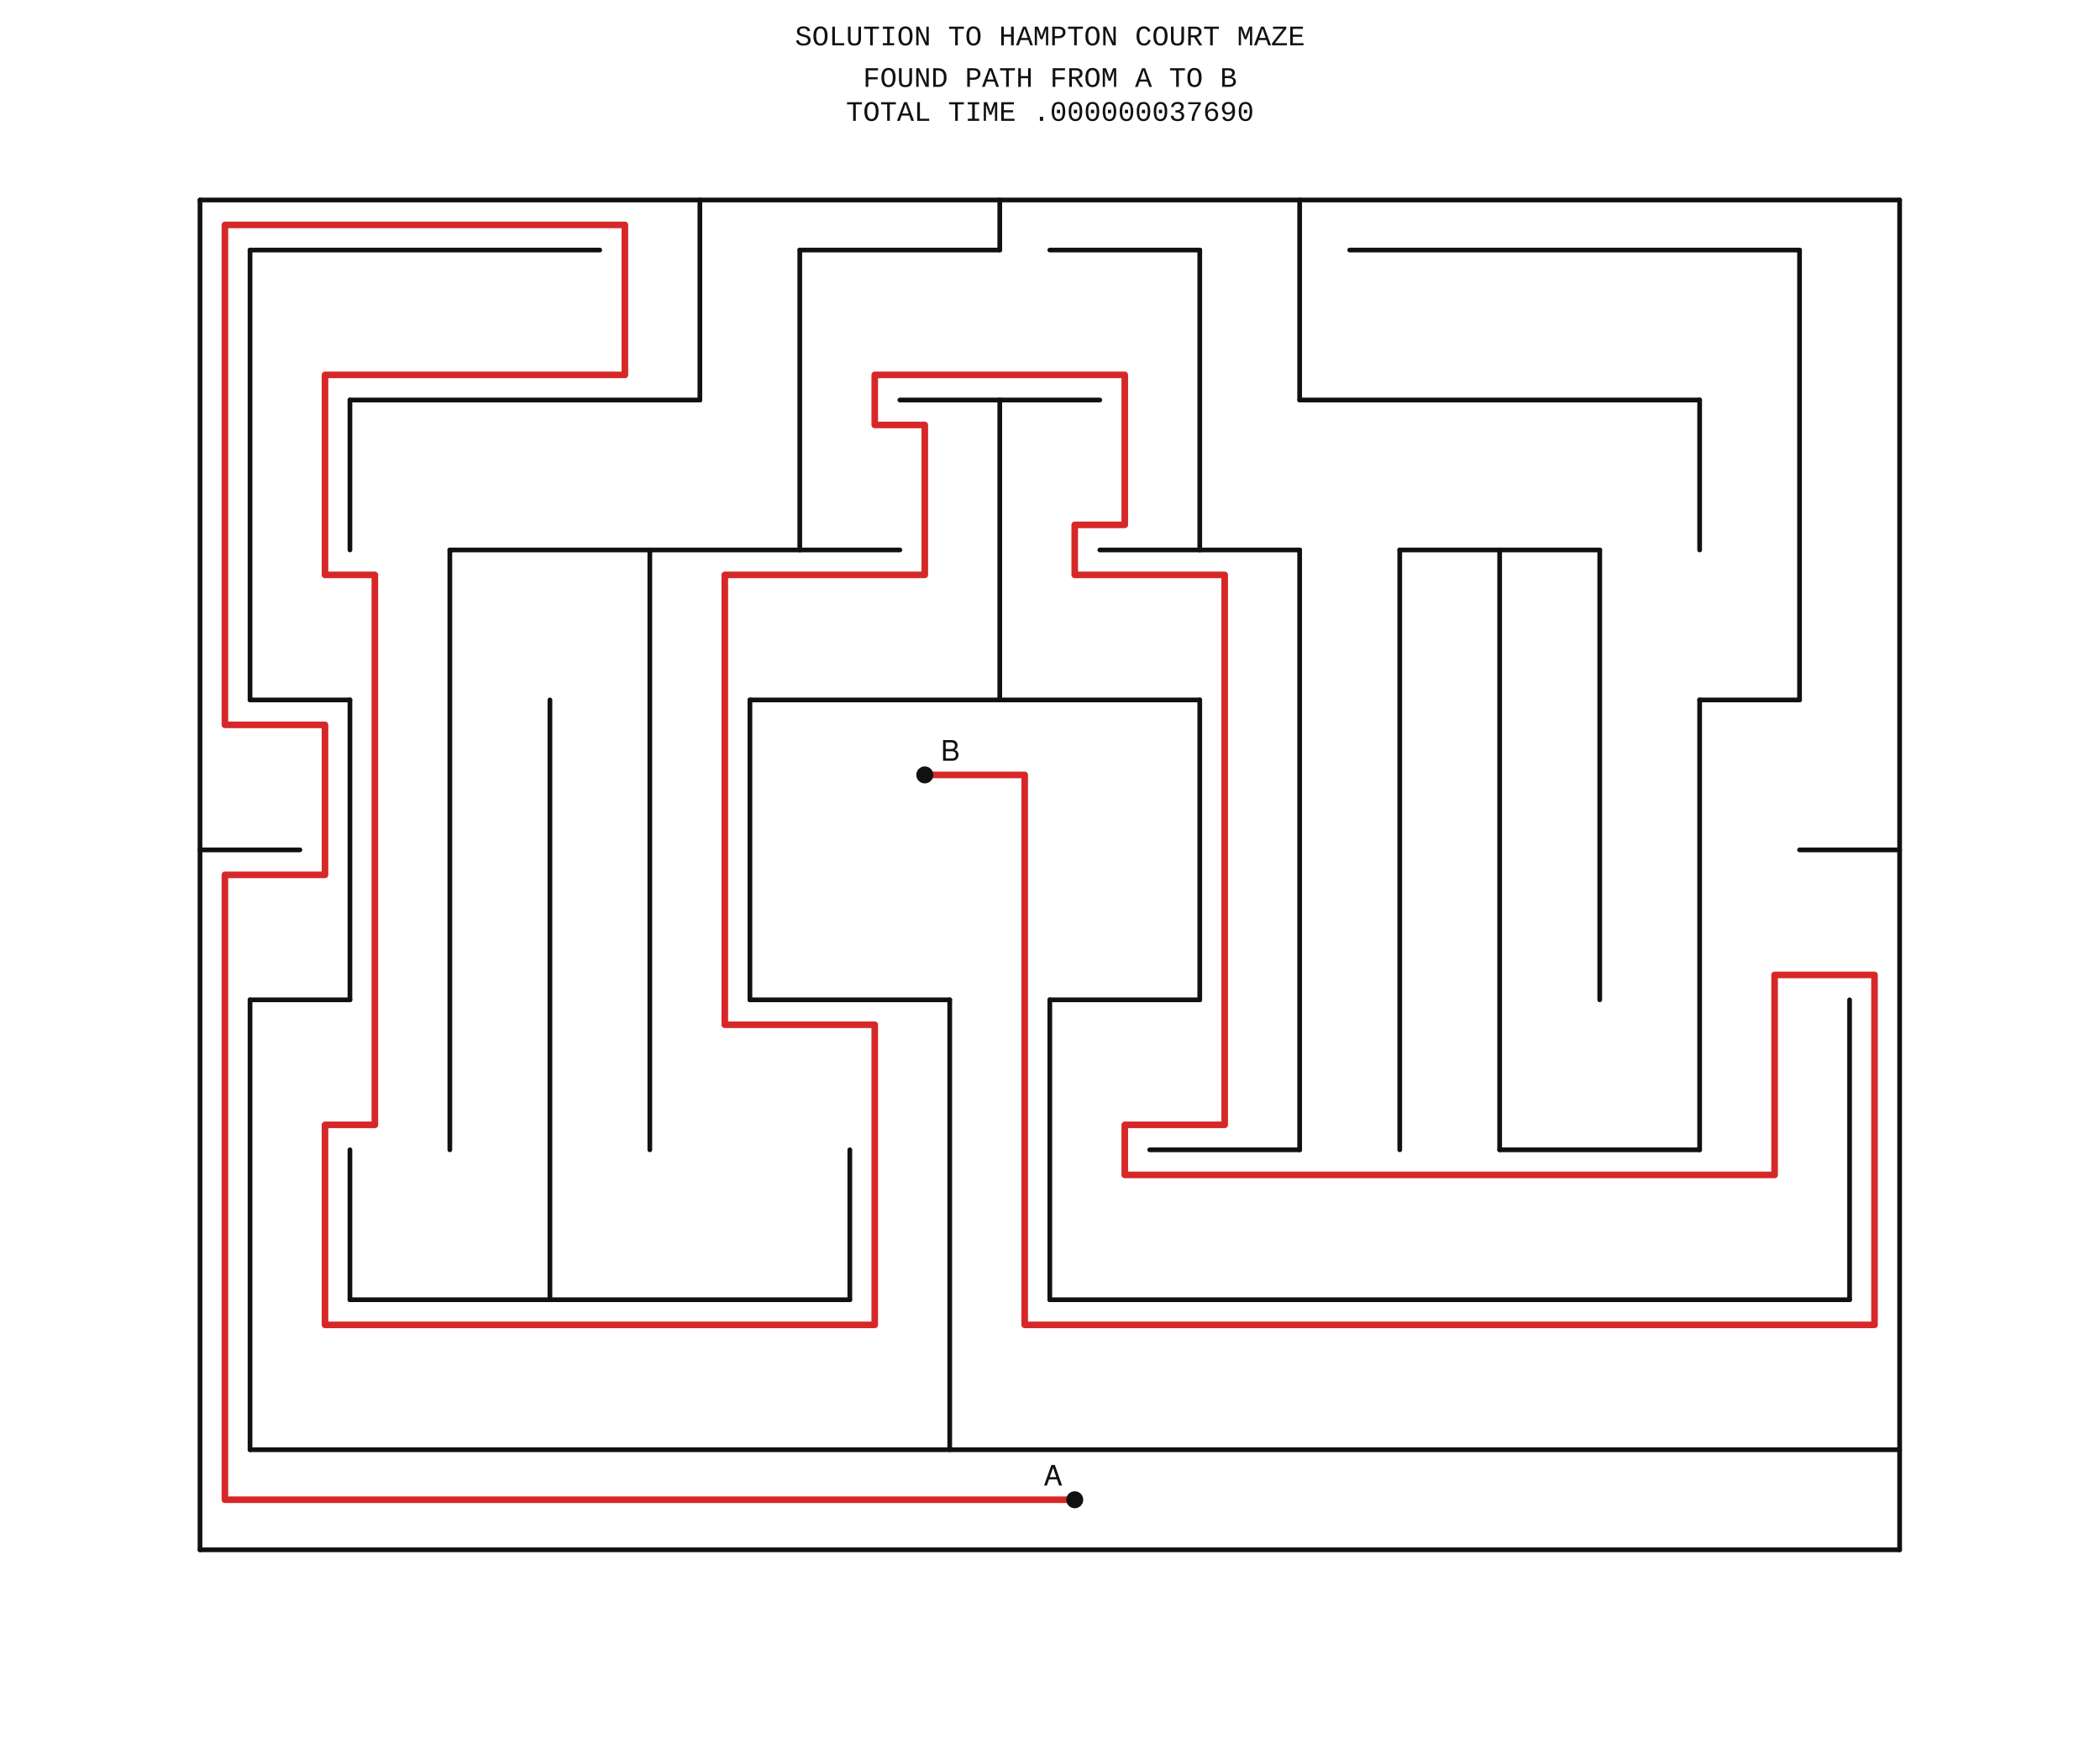
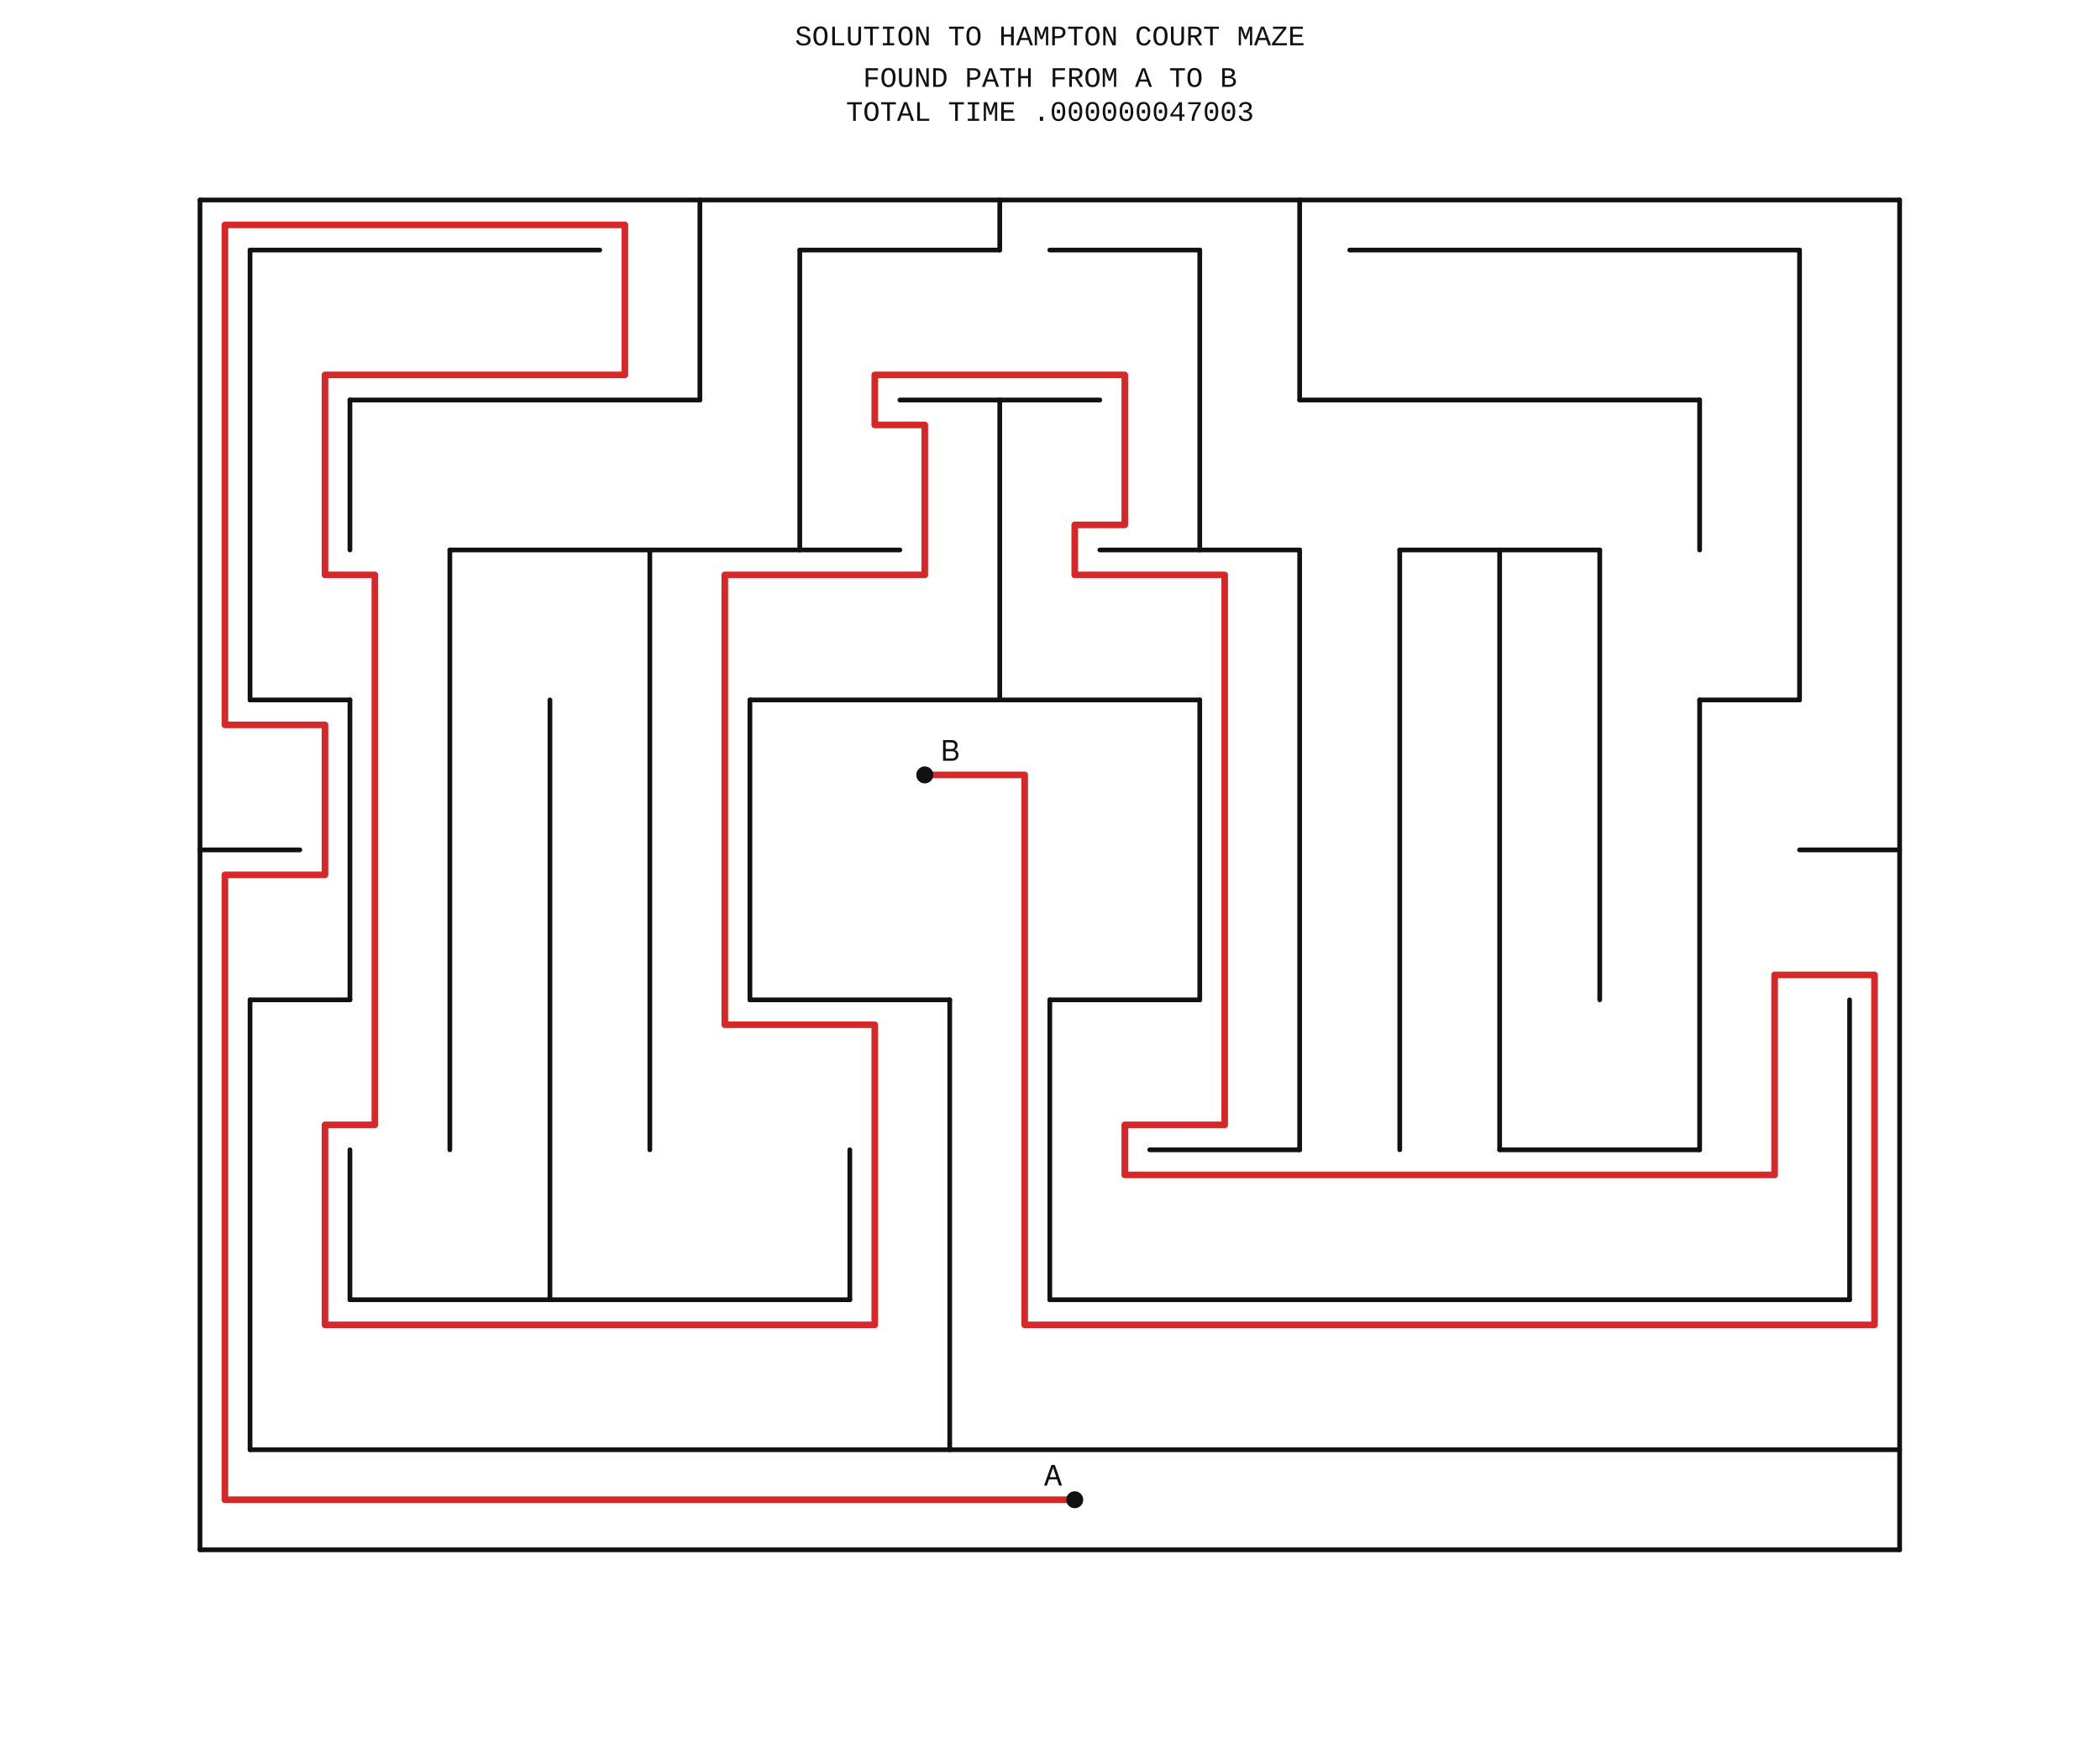
<svg xmlns="http://www.w3.org/2000/svg" width="1112" height="926" viewBox="0 0 1112 926">
  <rect width="100%" height="100%" fill="#ffffff" />
  <rect x="105.9" y="105.9" width="900.0" height="714.7" fill="none" stroke="#bbbbbb" stroke-width="1" />
  <line x1="105.9" y1="820.6" x2="1005.9" y2="820.6" stroke="#111111" stroke-width="2.5" stroke-linecap="round" />
  <line x1="132.4" y1="767.6" x2="1005.9" y2="767.6" stroke="#111111" stroke-width="2.5" stroke-linecap="round" />
  <line x1="185.3" y1="688.2" x2="450.0" y2="688.2" stroke="#111111" stroke-width="2.5" stroke-linecap="round" />
  <line x1="555.9" y1="688.2" x2="979.4" y2="688.2" stroke="#111111" stroke-width="2.5" stroke-linecap="round" />
  <line x1="608.8" y1="608.8" x2="688.2" y2="608.8" stroke="#111111" stroke-width="2.5" stroke-linecap="round" />
  <line x1="794.1" y1="608.8" x2="900.0" y2="608.8" stroke="#111111" stroke-width="2.5" stroke-linecap="round" />
  <line x1="132.4" y1="529.4" x2="185.3" y2="529.4" stroke="#111111" stroke-width="2.5" stroke-linecap="round" />
  <line x1="397.1" y1="529.4" x2="502.9" y2="529.4" stroke="#111111" stroke-width="2.5" stroke-linecap="round" />
  <line x1="555.9" y1="529.4" x2="635.3" y2="529.4" stroke="#111111" stroke-width="2.5" stroke-linecap="round" />
  <line x1="105.9" y1="450.0" x2="158.8" y2="450.0" stroke="#111111" stroke-width="2.5" stroke-linecap="round" />
  <line x1="952.9" y1="450.0" x2="1005.9" y2="450.0" stroke="#111111" stroke-width="2.5" stroke-linecap="round" />
  <line x1="132.4" y1="370.6" x2="185.3" y2="370.6" stroke="#111111" stroke-width="2.5" stroke-linecap="round" />
  <line x1="397.1" y1="370.6" x2="635.3" y2="370.6" stroke="#111111" stroke-width="2.5" stroke-linecap="round" />
  <line x1="900.0" y1="370.6" x2="952.9" y2="370.6" stroke="#111111" stroke-width="2.5" stroke-linecap="round" />
  <line x1="238.2" y1="291.2" x2="476.5" y2="291.2" stroke="#111111" stroke-width="2.5" stroke-linecap="round" />
  <line x1="582.4" y1="291.2" x2="688.2" y2="291.2" stroke="#111111" stroke-width="2.5" stroke-linecap="round" />
  <line x1="741.2" y1="291.2" x2="847.1" y2="291.2" stroke="#111111" stroke-width="2.5" stroke-linecap="round" />
  <line x1="185.3" y1="211.8" x2="370.6" y2="211.8" stroke="#111111" stroke-width="2.5" stroke-linecap="round" />
  <line x1="476.5" y1="211.8" x2="582.4" y2="211.8" stroke="#111111" stroke-width="2.5" stroke-linecap="round" />
  <line x1="688.2" y1="211.8" x2="900.0" y2="211.8" stroke="#111111" stroke-width="2.5" stroke-linecap="round" />
  <line x1="132.4" y1="132.4" x2="317.6" y2="132.4" stroke="#111111" stroke-width="2.5" stroke-linecap="round" />
  <line x1="423.5" y1="132.4" x2="529.4" y2="132.4" stroke="#111111" stroke-width="2.5" stroke-linecap="round" />
  <line x1="555.9" y1="132.4" x2="635.3" y2="132.4" stroke="#111111" stroke-width="2.5" stroke-linecap="round" />
  <line x1="714.7" y1="132.4" x2="952.9" y2="132.4" stroke="#111111" stroke-width="2.5" stroke-linecap="round" />
  <line x1="105.9" y1="105.9" x2="1005.9" y2="105.9" stroke="#111111" stroke-width="2.5" stroke-linecap="round" />
  <line x1="105.9" y1="820.6" x2="105.9" y2="105.9" stroke="#111111" stroke-width="2.5" stroke-linecap="round" />
  <line x1="132.4" y1="767.6" x2="132.4" y2="529.4" stroke="#111111" stroke-width="2.5" stroke-linecap="round" />
  <line x1="132.4" y1="370.6" x2="132.4" y2="132.4" stroke="#111111" stroke-width="2.5" stroke-linecap="round" />
  <line x1="185.3" y1="688.2" x2="185.3" y2="608.8" stroke="#111111" stroke-width="2.5" stroke-linecap="round" />
  <line x1="185.3" y1="529.4" x2="185.3" y2="370.6" stroke="#111111" stroke-width="2.5" stroke-linecap="round" />
  <line x1="185.3" y1="291.2" x2="185.3" y2="211.8" stroke="#111111" stroke-width="2.5" stroke-linecap="round" />
  <line x1="238.2" y1="608.8" x2="238.2" y2="291.2" stroke="#111111" stroke-width="2.5" stroke-linecap="round" />
  <line x1="291.2" y1="688.2" x2="291.2" y2="370.6" stroke="#111111" stroke-width="2.5" stroke-linecap="round" />
  <line x1="344.1" y1="608.8" x2="344.1" y2="291.2" stroke="#111111" stroke-width="2.5" stroke-linecap="round" />
  <line x1="370.6" y1="211.8" x2="370.6" y2="105.9" stroke="#111111" stroke-width="2.5" stroke-linecap="round" />
  <line x1="397.1" y1="529.4" x2="397.1" y2="370.6" stroke="#111111" stroke-width="2.5" stroke-linecap="round" />
  <line x1="423.5" y1="291.2" x2="423.5" y2="132.4" stroke="#111111" stroke-width="2.5" stroke-linecap="round" />
  <line x1="450.0" y1="688.2" x2="450.0" y2="608.8" stroke="#111111" stroke-width="2.5" stroke-linecap="round" />
  <line x1="502.9" y1="767.6" x2="502.9" y2="529.4" stroke="#111111" stroke-width="2.5" stroke-linecap="round" />
  <line x1="529.4" y1="370.6" x2="529.4" y2="211.8" stroke="#111111" stroke-width="2.5" stroke-linecap="round" />
  <line x1="529.4" y1="132.4" x2="529.4" y2="105.9" stroke="#111111" stroke-width="2.5" stroke-linecap="round" />
  <line x1="555.9" y1="688.2" x2="555.9" y2="529.4" stroke="#111111" stroke-width="2.5" stroke-linecap="round" />
  <line x1="635.3" y1="529.4" x2="635.3" y2="370.6" stroke="#111111" stroke-width="2.5" stroke-linecap="round" />
  <line x1="635.3" y1="291.2" x2="635.3" y2="132.4" stroke="#111111" stroke-width="2.5" stroke-linecap="round" />
  <line x1="688.2" y1="608.8" x2="688.2" y2="291.2" stroke="#111111" stroke-width="2.5" stroke-linecap="round" />
  <line x1="688.2" y1="211.8" x2="688.2" y2="105.9" stroke="#111111" stroke-width="2.5" stroke-linecap="round" />
  <line x1="741.2" y1="608.8" x2="741.2" y2="291.2" stroke="#111111" stroke-width="2.5" stroke-linecap="round" />
  <line x1="794.1" y1="608.8" x2="794.1" y2="291.2" stroke="#111111" stroke-width="2.5" stroke-linecap="round" />
  <line x1="847.1" y1="529.4" x2="847.1" y2="291.2" stroke="#111111" stroke-width="2.5" stroke-linecap="round" />
  <line x1="900.0" y1="608.8" x2="900.0" y2="370.6" stroke="#111111" stroke-width="2.5" stroke-linecap="round" />
  <line x1="900.0" y1="291.2" x2="900.0" y2="211.8" stroke="#111111" stroke-width="2.5" stroke-linecap="round" />
  <line x1="952.9" y1="370.6" x2="952.9" y2="132.4" stroke="#111111" stroke-width="2.5" stroke-linecap="round" />
  <line x1="979.4" y1="688.2" x2="979.4" y2="529.4" stroke="#111111" stroke-width="2.5" stroke-linecap="round" />
  <line x1="1005.9" y1="820.6" x2="1005.9" y2="105.9" stroke="#111111" stroke-width="2.5" stroke-linecap="round" />
  <polyline points="569.1,794.1 119.1,794.1 119.1,463.2 172.1,463.2 172.1,383.8 119.1,383.8 119.1,119.1 330.9,119.1 330.9,198.5 172.1,198.5 172.1,304.4 198.5,304.4 198.5,595.6 172.1,595.6 172.1,701.5 463.2,701.5 463.2,542.6 383.8,542.6 383.8,304.4 489.7,304.4 489.7,225.0 463.2,225.0 463.2,198.5 595.6,198.5 595.6,277.9 569.1,277.9 569.1,304.4 648.5,304.4 648.5,595.6 595.6,595.6 595.6,622.1 939.7,622.1 939.7,516.2 992.6,516.2 992.6,701.5 542.6,701.5 542.6,410.3 489.7,410.3" fill="none" stroke="#d62828" stroke-width="3.5" stroke-linejoin="round" stroke-linecap="round" />
  <circle cx="569.1" cy="794.1" r="4.5" fill="#111111" />
  <circle cx="489.7" cy="410.3" r="4.5" fill="#111111" />
  <text x="552.6" y="786.6" font-family="Helvetica, Arial, sans-serif" font-size="15" fill="#111111">A</text>
  <text x="498.2" y="402.8" font-family="Helvetica, Arial, sans-serif" font-size="15" fill="#111111">B</text>
  <text x="50%" y="24" text-anchor="middle" font-family="Courier New, Courier, monospace" font-size="15" fill="#111">SOLUTION TO HAMPTON COURT MAZE</text>
  <text x="50%" y="46" text-anchor="middle" font-family="Courier New, Courier, monospace" font-size="15" fill="#111">FOUND PATH FROM A TO B</text>
-   <text x="50%" y="64" text-anchor="middle" font-family="Courier New, Courier, monospace" font-size="15" fill="#111">TOTAL TIME .000000037690</text>
+   <text x="50%" y="64" text-anchor="middle" font-family="Courier New, Courier, monospace" font-size="15" fill="#111">TOTAL TIME .000000047003</text>
</svg>
